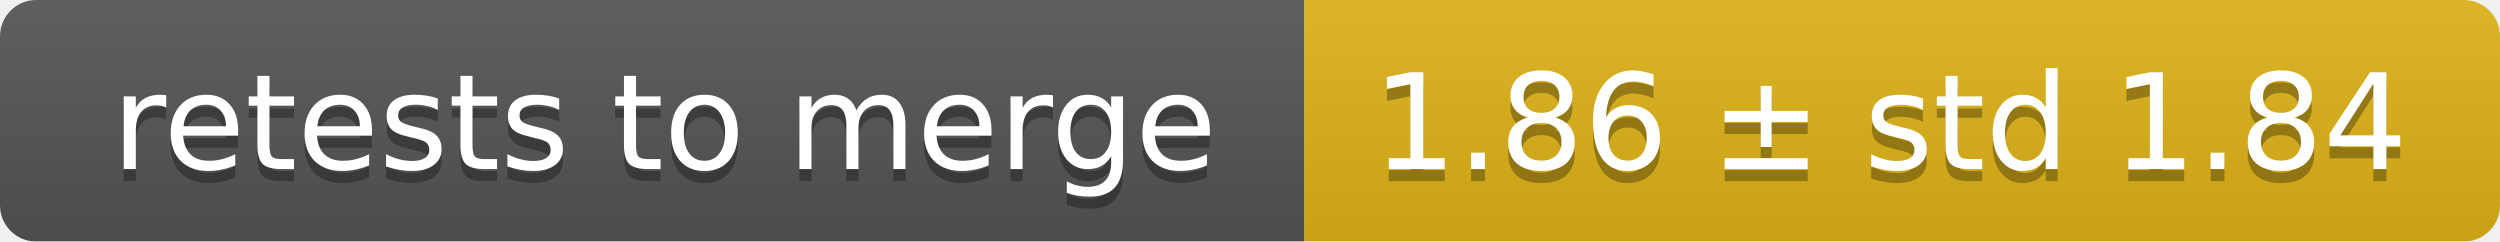
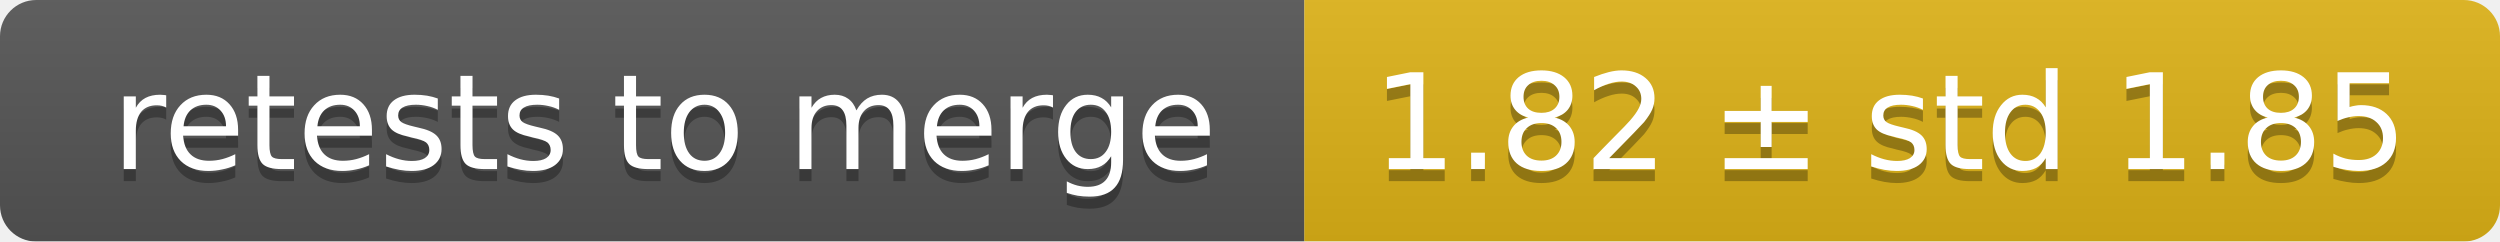
<svg xmlns="http://www.w3.org/2000/svg" width="207" height="20">
  <linearGradient id="smooth" x2="0" y2="100%">
    <stop offset="0" stop-color="#bbb" stop-opacity=".1" />
    <stop offset="1" stop-opacity=".1" />
  </linearGradient>
  <mask id="round">
    <rect width="207" height="20" rx="3" fill="#fff" />
  </mask>
  <g mask="url(#round)">
    <rect width="108" height="20" fill="#555" />
    <rect x="108" width="99" height="20" fill="#dfb317" />
    <rect width="207" height="20" fill="url(#smooth)" />
  </g>
  <g fill="#fff" text-anchor="middle" font-family="DejaVu Sans,Verdana,Geneva,sans-serif" font-size="11">
    <text x="55" y="15" fill="#010101" fill-opacity=".3">retests to merge</text>
    <text x="55" y="14">retests to merge</text>
-     <text x="156.5" y="15" fill="#010101" fill-opacity=".3">1.86 ± std 1.84</text>
-     <text x="156.5" y="14">1.86 ± std 1.84</text>
+     <text x="156.5" y="15" fill="#010101" fill-opacity=".3">1.82 ± std 1.85</text>
+     <text x="156.5" y="14">1.82 ± std 1.85</text>
  </g>
</svg>
